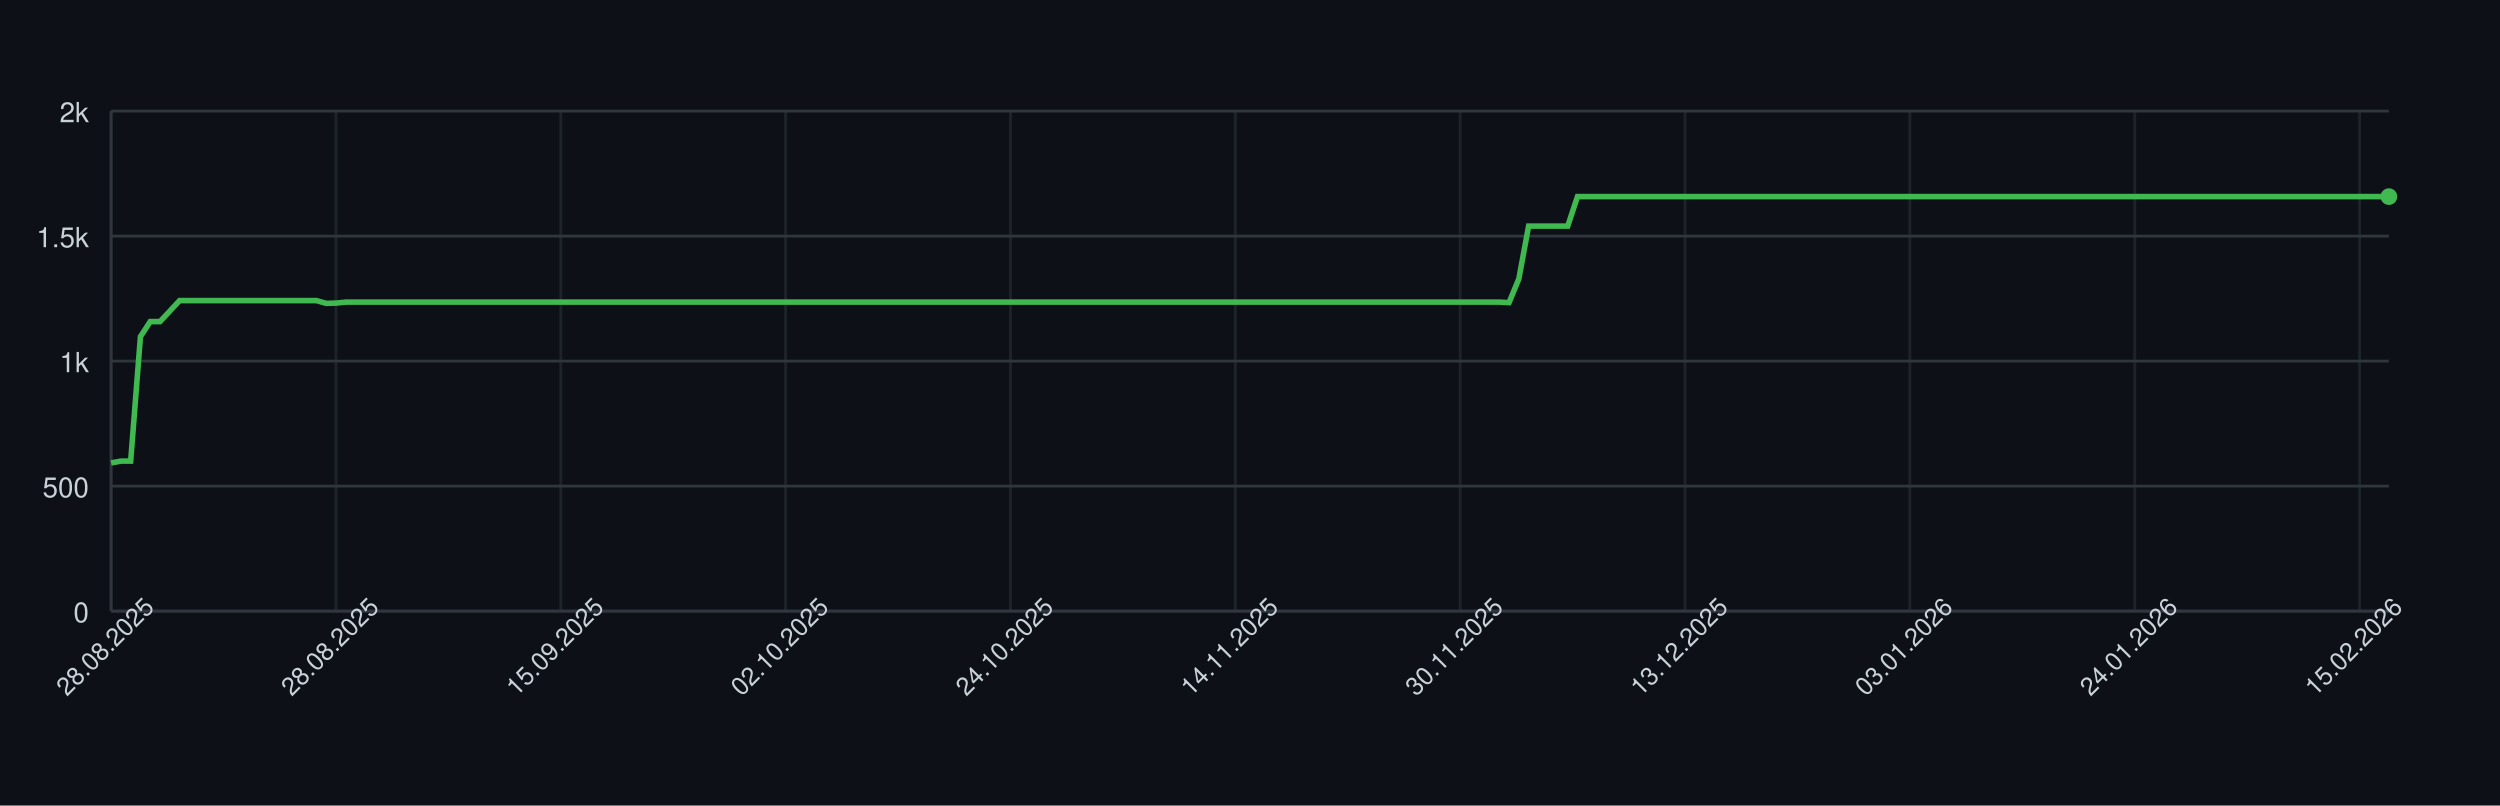
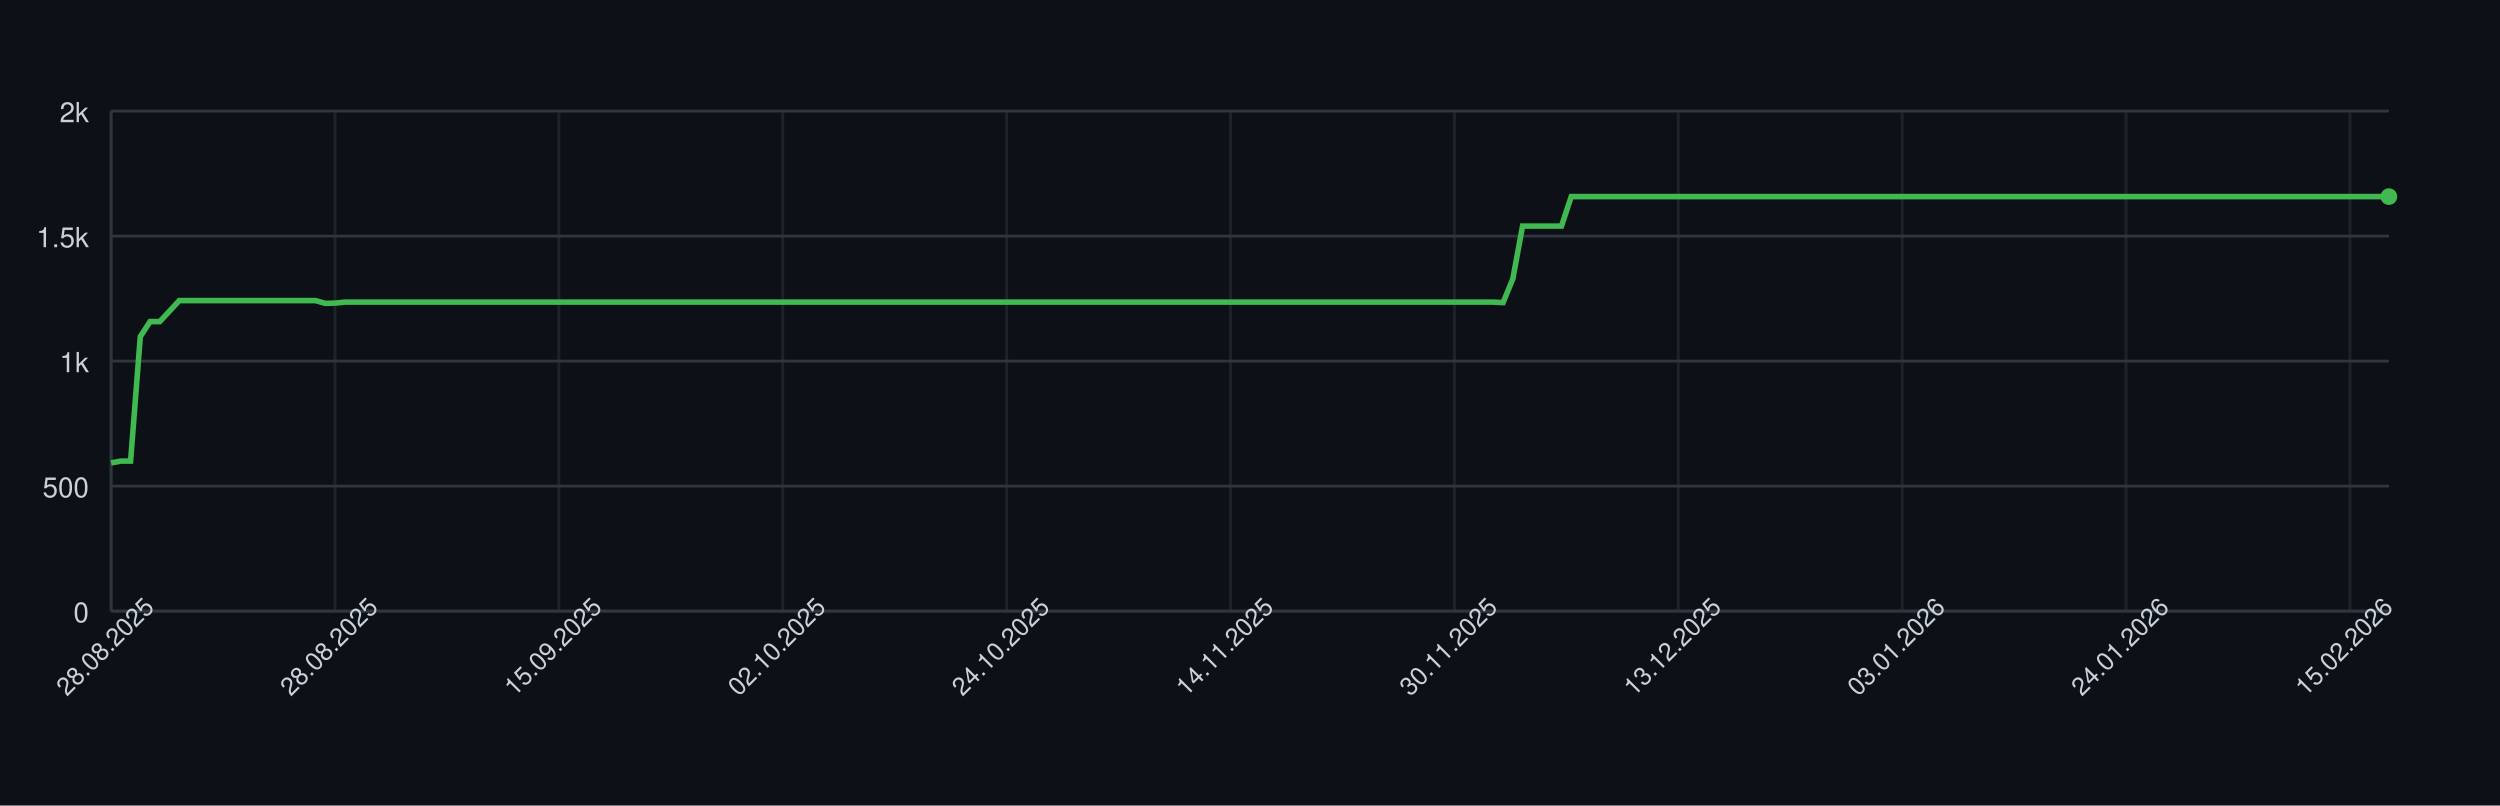
<svg xmlns="http://www.w3.org/2000/svg" width="900" height="290" style="font-family: -apple-system, BlinkMacSystemFont, 'Segoe UI', Helvetica, Arial, sans-serif;">
  <rect width="100%" height="100%" fill="#0d1117" />
  <g>
    <line x1="40" y1="220.00" x2="860" y2="220.00" stroke="#30363d" />
    <text x="32" y="224.00" font-size="10" fill="#c9d1d9" text-anchor="end">0</text>
    <line x1="40" y1="175.00" x2="860" y2="175.00" stroke="#30363d" />
    <text x="32" y="179.00" font-size="10" fill="#c9d1d9" text-anchor="end">500</text>
    <line x1="40" y1="130.00" x2="860" y2="130.00" stroke="#30363d" />
    <text x="32" y="134.00" font-size="10" fill="#c9d1d9" text-anchor="end">1k</text>
    <line x1="40" y1="85.00" x2="860" y2="85.00" stroke="#30363d" />
    <text x="32" y="89.00" font-size="10" fill="#c9d1d9" text-anchor="end">1.5k</text>
    <line x1="40" y1="40.00" x2="860" y2="40.00" stroke="#30363d" />
    <text x="32" y="44.00" font-size="10" fill="#c9d1d9" text-anchor="end">2k</text>
    <line x1="40.00" y1="40" x2="40.00" y2="220" stroke="#30363d" opacity="0.5" />
-     <line x1="120.94" y1="40" x2="120.94" y2="220" stroke="#30363d" opacity="0.5" />
-     <line x1="201.89" y1="40" x2="201.89" y2="220" stroke="#30363d" opacity="0.5" />
-     <line x1="282.83" y1="40" x2="282.83" y2="220" stroke="#30363d" opacity="0.5" />
-     <line x1="363.78" y1="40" x2="363.78" y2="220" stroke="#30363d" opacity="0.5" />
-     <line x1="444.72" y1="40" x2="444.72" y2="220" stroke="#30363d" opacity="0.5" />
-     <line x1="525.67" y1="40" x2="525.67" y2="220" stroke="#30363d" opacity="0.5" />
-     <line x1="606.61" y1="40" x2="606.61" y2="220" stroke="#30363d" opacity="0.5" />
-     <line x1="687.55" y1="40" x2="687.55" y2="220" stroke="#30363d" opacity="0.5" />
-     <line x1="768.50" y1="40" x2="768.50" y2="220" stroke="#30363d" opacity="0.5" />
-     <line x1="849.44" y1="40" x2="849.44" y2="220" stroke="#30363d" opacity="0.5" />
+     <line x1="120.60" y1="40" x2="120.60" y2="220" stroke="#30363d" opacity="0.5" />
+     <line x1="201.20" y1="40" x2="201.20" y2="220" stroke="#30363d" opacity="0.5" />
+     <line x1="281.79" y1="40" x2="281.79" y2="220" stroke="#30363d" opacity="0.5" />
+     <line x1="362.39" y1="40" x2="362.39" y2="220" stroke="#30363d" opacity="0.5" />
+     <line x1="442.99" y1="40" x2="442.99" y2="220" stroke="#30363d" opacity="0.5" />
+     <line x1="523.59" y1="40" x2="523.59" y2="220" stroke="#30363d" opacity="0.5" />
+     <line x1="604.19" y1="40" x2="604.19" y2="220" stroke="#30363d" opacity="0.5" />
+     <line x1="684.79" y1="40" x2="684.79" y2="220" stroke="#30363d" opacity="0.5" />
+     <line x1="765.38" y1="40" x2="765.38" y2="220" stroke="#30363d" opacity="0.5" />
+     <line x1="845.98" y1="40" x2="845.98" y2="220" stroke="#30363d" opacity="0.5" />
    <line x1="40" y1="220" x2="860" y2="220" stroke="#30363d" />
    <line x1="40" y1="40" x2="40" y2="220" stroke="#30363d" />
-     <path d="M 40.00 166.63 L 43.52 166.00 L 47.04 166.00 L 50.56 121.18 L 54.08 115.78 L 57.60 115.78 L 61.12 112.00 L 64.64 108.22 L 68.15 108.22 L 71.67 108.22 L 75.19 108.22 L 78.71 108.22 L 82.23 108.22 L 85.75 108.22 L 89.27 108.22 L 92.79 108.22 L 96.31 108.22 L 99.83 108.22 L 103.35 108.22 L 106.87 108.22 L 110.39 108.22 L 113.91 108.22 L 117.42 109.21 L 120.94 109.12 L 124.46 108.76 L 127.98 108.76 L 131.50 108.76 L 135.02 108.76 L 138.54 108.76 L 142.06 108.76 L 145.58 108.76 L 149.10 108.76 L 152.62 108.76 L 156.14 108.76 L 159.66 108.76 L 163.18 108.76 L 166.70 108.76 L 170.21 108.76 L 173.73 108.76 L 177.25 108.76 L 180.77 108.76 L 184.29 108.76 L 187.81 108.76 L 191.33 108.76 L 194.85 108.76 L 198.37 108.76 L 201.89 108.76 L 205.41 108.76 L 208.93 108.76 L 212.45 108.76 L 215.97 108.76 L 219.48 108.76 L 223.00 108.76 L 226.52 108.76 L 230.04 108.76 L 233.56 108.76 L 237.08 108.76 L 240.60 108.76 L 244.12 108.76 L 247.64 108.76 L 251.16 108.76 L 254.68 108.76 L 258.20 108.76 L 261.72 108.76 L 265.24 108.76 L 268.76 108.76 L 272.27 108.76 L 275.79 108.76 L 279.31 108.76 L 282.83 108.76 L 286.35 108.76 L 289.87 108.76 L 293.39 108.76 L 296.91 108.76 L 300.43 108.76 L 303.95 108.76 L 307.47 108.76 L 310.99 108.76 L 314.51 108.76 L 318.03 108.76 L 321.55 108.76 L 325.06 108.76 L 328.58 108.76 L 332.10 108.76 L 335.62 108.76 L 339.14 108.76 L 342.66 108.76 L 346.18 108.76 L 349.70 108.76 L 353.22 108.76 L 356.74 108.76 L 360.26 108.76 L 363.78 108.76 L 367.30 108.76 L 370.82 108.76 L 374.33 108.76 L 377.85 108.76 L 381.37 108.76 L 384.89 108.76 L 388.41 108.76 L 391.93 108.76 L 395.45 108.76 L 398.97 108.76 L 402.49 108.76 L 406.01 108.76 L 409.53 108.76 L 413.05 108.76 L 416.57 108.76 L 420.09 108.76 L 423.61 108.76 L 427.12 108.76 L 430.64 108.76 L 434.16 108.76 L 437.68 108.76 L 441.20 108.76 L 444.72 108.76 L 448.24 108.76 L 451.76 108.76 L 455.28 108.76 L 458.80 108.76 L 462.32 108.76 L 465.84 108.76 L 469.36 108.76 L 472.88 108.76 L 476.39 108.76 L 479.91 108.76 L 483.43 108.76 L 486.95 108.76 L 490.47 108.76 L 493.99 108.76 L 497.51 108.76 L 501.03 108.76 L 504.55 108.76 L 508.07 108.76 L 511.59 108.76 L 515.11 108.76 L 518.63 108.76 L 522.15 108.76 L 525.67 108.76 L 529.18 108.76 L 532.70 108.76 L 536.22 108.76 L 539.74 108.76 L 543.26 108.94 L 546.78 100.39 L 550.30 81.40 L 553.82 81.40 L 557.34 81.40 L 560.86 81.40 L 564.38 81.40 L 567.90 70.78 L 571.42 70.78 L 574.94 70.78 L 578.45 70.78 L 581.97 70.78 L 585.49 70.78 L 589.01 70.78 L 592.53 70.78 L 596.05 70.78 L 599.57 70.78 L 603.09 70.78 L 606.61 70.78 L 610.13 70.78 L 613.65 70.78 L 617.17 70.78 L 620.69 70.78 L 624.21 70.78 L 627.73 70.78 L 631.24 70.78 L 634.76 70.78 L 638.28 70.78 L 641.80 70.78 L 645.32 70.78 L 648.84 70.78 L 652.36 70.78 L 655.88 70.78 L 659.40 70.78 L 662.92 70.78 L 666.44 70.78 L 669.96 70.78 L 673.48 70.78 L 677.00 70.78 L 680.52 70.78 L 684.03 70.78 L 687.55 70.78 L 691.07 70.78 L 694.59 70.78 L 698.11 70.78 L 701.63 70.78 L 705.15 70.78 L 708.67 70.78 L 712.19 70.78 L 715.71 70.78 L 719.23 70.78 L 722.75 70.78 L 726.27 70.78 L 729.79 70.78 L 733.30 70.78 L 736.82 70.78 L 740.34 70.78 L 743.86 70.78 L 747.38 70.78 L 750.90 70.78 L 754.42 70.78 L 757.94 70.78 L 761.46 70.78 L 764.98 70.78 L 768.50 70.78 L 772.02 70.78 L 775.54 70.78 L 779.06 70.78 L 782.58 70.78 L 786.09 70.78 L 789.61 70.78 L 793.13 70.78 L 796.65 70.78 L 800.17 70.78 L 803.69 70.78 L 807.21 70.78 L 810.73 70.78 L 814.25 70.78 L 817.77 70.78 L 821.29 70.78 L 824.81 70.78 L 828.33 70.78 L 831.85 70.78 L 835.36 70.78 L 838.88 70.78 L 842.40 70.78 L 845.92 70.78 L 849.44 70.78 L 852.96 70.78 L 856.48 70.78 L 860.00 70.78" fill="none" stroke="#3fb950" stroke-width="2" />
+     <path d="M 40.00 166.63 L 43.50 166.00 L 47.01 166.00 L 50.51 121.18 L 54.02 115.78 L 57.52 115.78 L 61.03 112.00 L 64.53 108.22 L 68.03 108.22 L 71.54 108.22 L 75.04 108.22 L 78.55 108.22 L 82.05 108.22 L 85.56 108.22 L 89.06 108.22 L 92.56 108.22 L 96.07 108.22 L 99.57 108.22 L 103.08 108.22 L 106.58 108.22 L 110.09 108.22 L 113.59 108.22 L 117.09 109.21 L 120.60 109.12 L 124.10 108.76 L 127.61 108.76 L 131.11 108.76 L 134.62 108.76 L 138.12 108.76 L 141.62 108.76 L 145.13 108.76 L 148.63 108.76 L 152.14 108.76 L 155.64 108.76 L 159.15 108.76 L 162.65 108.76 L 166.15 108.76 L 169.66 108.76 L 173.16 108.76 L 176.67 108.76 L 180.17 108.76 L 183.68 108.76 L 187.18 108.76 L 190.68 108.76 L 194.19 108.76 L 197.69 108.76 L 201.20 108.76 L 204.70 108.76 L 208.21 108.76 L 211.71 108.76 L 215.21 108.76 L 218.72 108.76 L 222.22 108.76 L 225.73 108.76 L 229.23 108.76 L 232.74 108.76 L 236.24 108.76 L 239.74 108.76 L 243.25 108.76 L 246.75 108.76 L 250.26 108.76 L 253.76 108.76 L 257.26 108.76 L 260.77 108.76 L 264.27 108.76 L 267.78 108.76 L 271.28 108.76 L 274.79 108.76 L 278.29 108.76 L 281.79 108.76 L 285.30 108.76 L 288.80 108.76 L 292.31 108.76 L 295.81 108.76 L 299.32 108.76 L 302.82 108.76 L 306.32 108.76 L 309.83 108.76 L 313.33 108.76 L 316.84 108.76 L 320.34 108.76 L 323.85 108.76 L 327.35 108.76 L 330.85 108.76 L 334.36 108.76 L 337.86 108.76 L 341.37 108.76 L 344.87 108.76 L 348.38 108.76 L 351.88 108.76 L 355.38 108.76 L 358.89 108.76 L 362.39 108.76 L 365.90 108.76 L 369.40 108.76 L 372.91 108.76 L 376.41 108.76 L 379.91 108.76 L 383.42 108.76 L 386.92 108.76 L 390.43 108.76 L 393.93 108.76 L 397.44 108.76 L 400.94 108.76 L 404.44 108.76 L 407.95 108.76 L 411.45 108.76 L 414.96 108.76 L 418.46 108.76 L 421.97 108.76 L 425.47 108.76 L 428.97 108.76 L 432.48 108.76 L 435.98 108.76 L 439.49 108.76 L 442.99 108.76 L 446.50 108.76 L 450.00 108.76 L 453.50 108.76 L 457.01 108.76 L 460.51 108.76 L 464.02 108.76 L 467.52 108.76 L 471.03 108.76 L 474.53 108.76 L 478.03 108.76 L 481.54 108.76 L 485.04 108.76 L 488.55 108.76 L 492.05 108.76 L 495.56 108.76 L 499.06 108.76 L 502.56 108.76 L 506.07 108.76 L 509.57 108.76 L 513.08 108.76 L 516.58 108.76 L 520.09 108.76 L 523.59 108.76 L 527.09 108.76 L 530.60 108.76 L 534.10 108.76 L 537.61 108.76 L 541.11 108.94 L 544.62 100.39 L 548.12 81.40 L 551.62 81.40 L 555.13 81.40 L 558.63 81.40 L 562.14 81.40 L 565.64 70.78 L 569.15 70.78 L 572.65 70.78 L 576.15 70.78 L 579.66 70.78 L 583.16 70.78 L 586.67 70.78 L 590.17 70.78 L 593.68 70.78 L 597.18 70.78 L 600.68 70.78 L 604.19 70.78 L 607.69 70.78 L 611.20 70.78 L 614.70 70.78 L 618.21 70.78 L 621.71 70.78 L 625.21 70.78 L 628.72 70.78 L 632.22 70.78 L 635.73 70.78 L 639.23 70.78 L 642.74 70.78 L 646.24 70.78 L 649.74 70.78 L 653.25 70.78 L 656.75 70.78 L 660.26 70.78 L 663.76 70.78 L 667.26 70.78 L 670.77 70.78 L 674.27 70.78 L 677.78 70.78 L 681.28 70.78 L 684.79 70.78 L 688.29 70.78 L 691.79 70.78 L 695.30 70.78 L 698.80 70.78 L 702.31 70.78 L 705.81 70.78 L 709.32 70.78 L 712.82 70.78 L 716.32 70.78 L 719.83 70.78 L 723.33 70.78 L 726.84 70.78 L 730.34 70.78 L 733.85 70.78 L 737.35 70.78 L 740.85 70.78 L 744.36 70.78 L 747.86 70.78 L 751.37 70.78 L 754.87 70.78 L 758.38 70.78 L 761.88 70.78 L 765.38 70.78 L 768.89 70.78 L 772.39 70.78 L 775.90 70.78 L 779.40 70.78 L 782.91 70.78 L 786.41 70.78 L 789.91 70.78 L 793.42 70.78 L 796.92 70.78 L 800.43 70.78 L 803.93 70.78 L 807.44 70.78 L 810.94 70.78 L 814.44 70.78 L 817.95 70.78 L 821.45 70.78 L 824.96 70.78 L 828.46 70.78 L 831.97 70.78 L 835.47 70.78 L 838.97 70.78 L 842.48 70.78 L 845.98 70.78 L 849.49 70.78 L 852.99 70.78 L 856.50 70.78 L 860.00 70.78" fill="none" stroke="#3fb950" stroke-width="2" />
    <circle cx="860.00" cy="70.78" r="3" fill="#3fb950" />
    <text x="40.00" y="235.00" font-size="9" fill="#c9d1d9" text-anchor="middle" transform="rotate(-45 40.00 235.00)">28.08.2025</text>
-     <text x="120.94" y="235.00" font-size="9" fill="#c9d1d9" text-anchor="middle" transform="rotate(-45 120.94 235.00)">28.08.2025</text>
-     <text x="201.89" y="235.00" font-size="9" fill="#c9d1d9" text-anchor="middle" transform="rotate(-45 201.89 235.00)">15.09.2025</text>
-     <text x="282.83" y="235.00" font-size="9" fill="#c9d1d9" text-anchor="middle" transform="rotate(-45 282.83 235.00)">02.10.2025</text>
-     <text x="363.78" y="235.00" font-size="9" fill="#c9d1d9" text-anchor="middle" transform="rotate(-45 363.78 235.00)">24.10.2025</text>
-     <text x="444.72" y="235.00" font-size="9" fill="#c9d1d9" text-anchor="middle" transform="rotate(-45 444.72 235.00)">14.11.2025</text>
-     <text x="525.67" y="235.00" font-size="9" fill="#c9d1d9" text-anchor="middle" transform="rotate(-45 525.67 235.00)">30.11.2025</text>
-     <text x="606.61" y="235.00" font-size="9" fill="#c9d1d9" text-anchor="middle" transform="rotate(-45 606.61 235.00)">13.12.2025</text>
-     <text x="687.55" y="235.00" font-size="9" fill="#c9d1d9" text-anchor="middle" transform="rotate(-45 687.55 235.00)">03.01.2026</text>
-     <text x="768.50" y="235.00" font-size="9" fill="#c9d1d9" text-anchor="middle" transform="rotate(-45 768.50 235.00)">24.01.2026</text>
-     <text x="849.44" y="235.00" font-size="9" fill="#c9d1d9" text-anchor="middle" transform="rotate(-45 849.44 235.00)">15.02.2026</text>
+     <text x="120.60" y="235.00" font-size="9" fill="#c9d1d9" text-anchor="middle" transform="rotate(-45 120.60 235.00)">28.08.2025</text>
+     <text x="201.20" y="235.00" font-size="9" fill="#c9d1d9" text-anchor="middle" transform="rotate(-45 201.20 235.00)">15.09.2025</text>
+     <text x="281.79" y="235.00" font-size="9" fill="#c9d1d9" text-anchor="middle" transform="rotate(-45 281.79 235.00)">02.10.2025</text>
+     <text x="362.39" y="235.00" font-size="9" fill="#c9d1d9" text-anchor="middle" transform="rotate(-45 362.39 235.00)">24.10.2025</text>
+     <text x="442.99" y="235.00" font-size="9" fill="#c9d1d9" text-anchor="middle" transform="rotate(-45 442.99 235.00)">14.11.2025</text>
+     <text x="523.59" y="235.00" font-size="9" fill="#c9d1d9" text-anchor="middle" transform="rotate(-45 523.59 235.00)">30.11.2025</text>
+     <text x="604.19" y="235.00" font-size="9" fill="#c9d1d9" text-anchor="middle" transform="rotate(-45 604.19 235.00)">13.12.2025</text>
+     <text x="684.79" y="235.00" font-size="9" fill="#c9d1d9" text-anchor="middle" transform="rotate(-45 684.79 235.00)">03.01.2026</text>
+     <text x="765.38" y="235.00" font-size="9" fill="#c9d1d9" text-anchor="middle" transform="rotate(-45 765.38 235.00)">24.01.2026</text>
+     <text x="845.98" y="235.00" font-size="9" fill="#c9d1d9" text-anchor="middle" transform="rotate(-45 845.98 235.00)">15.02.2026</text>
  </g>
</svg>
